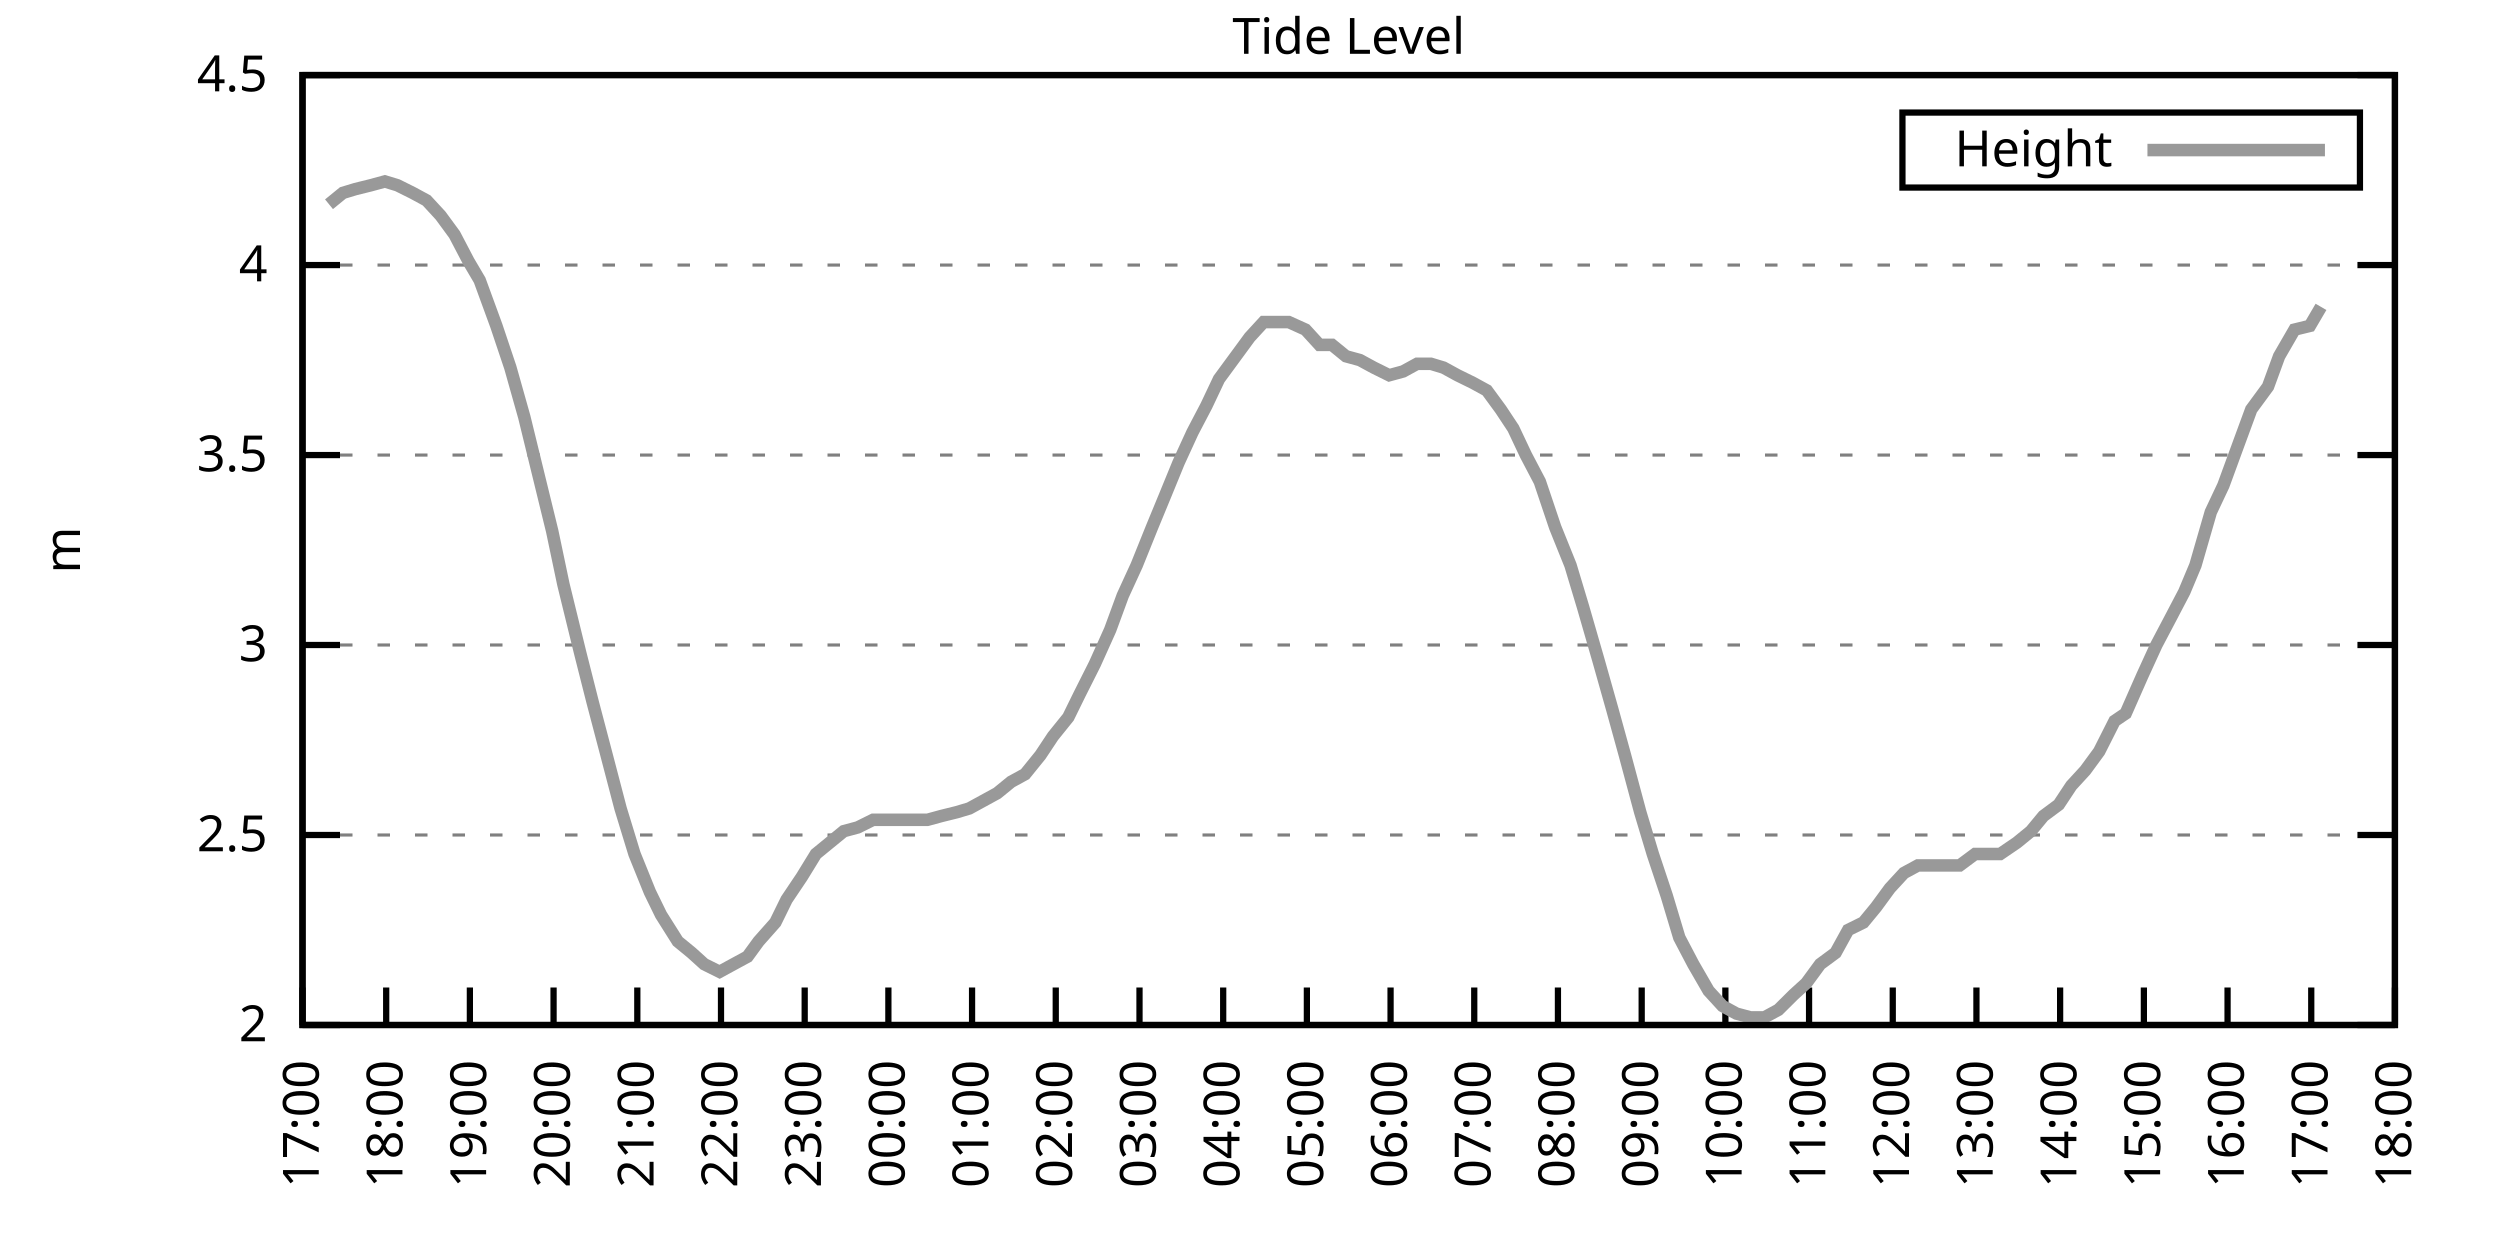
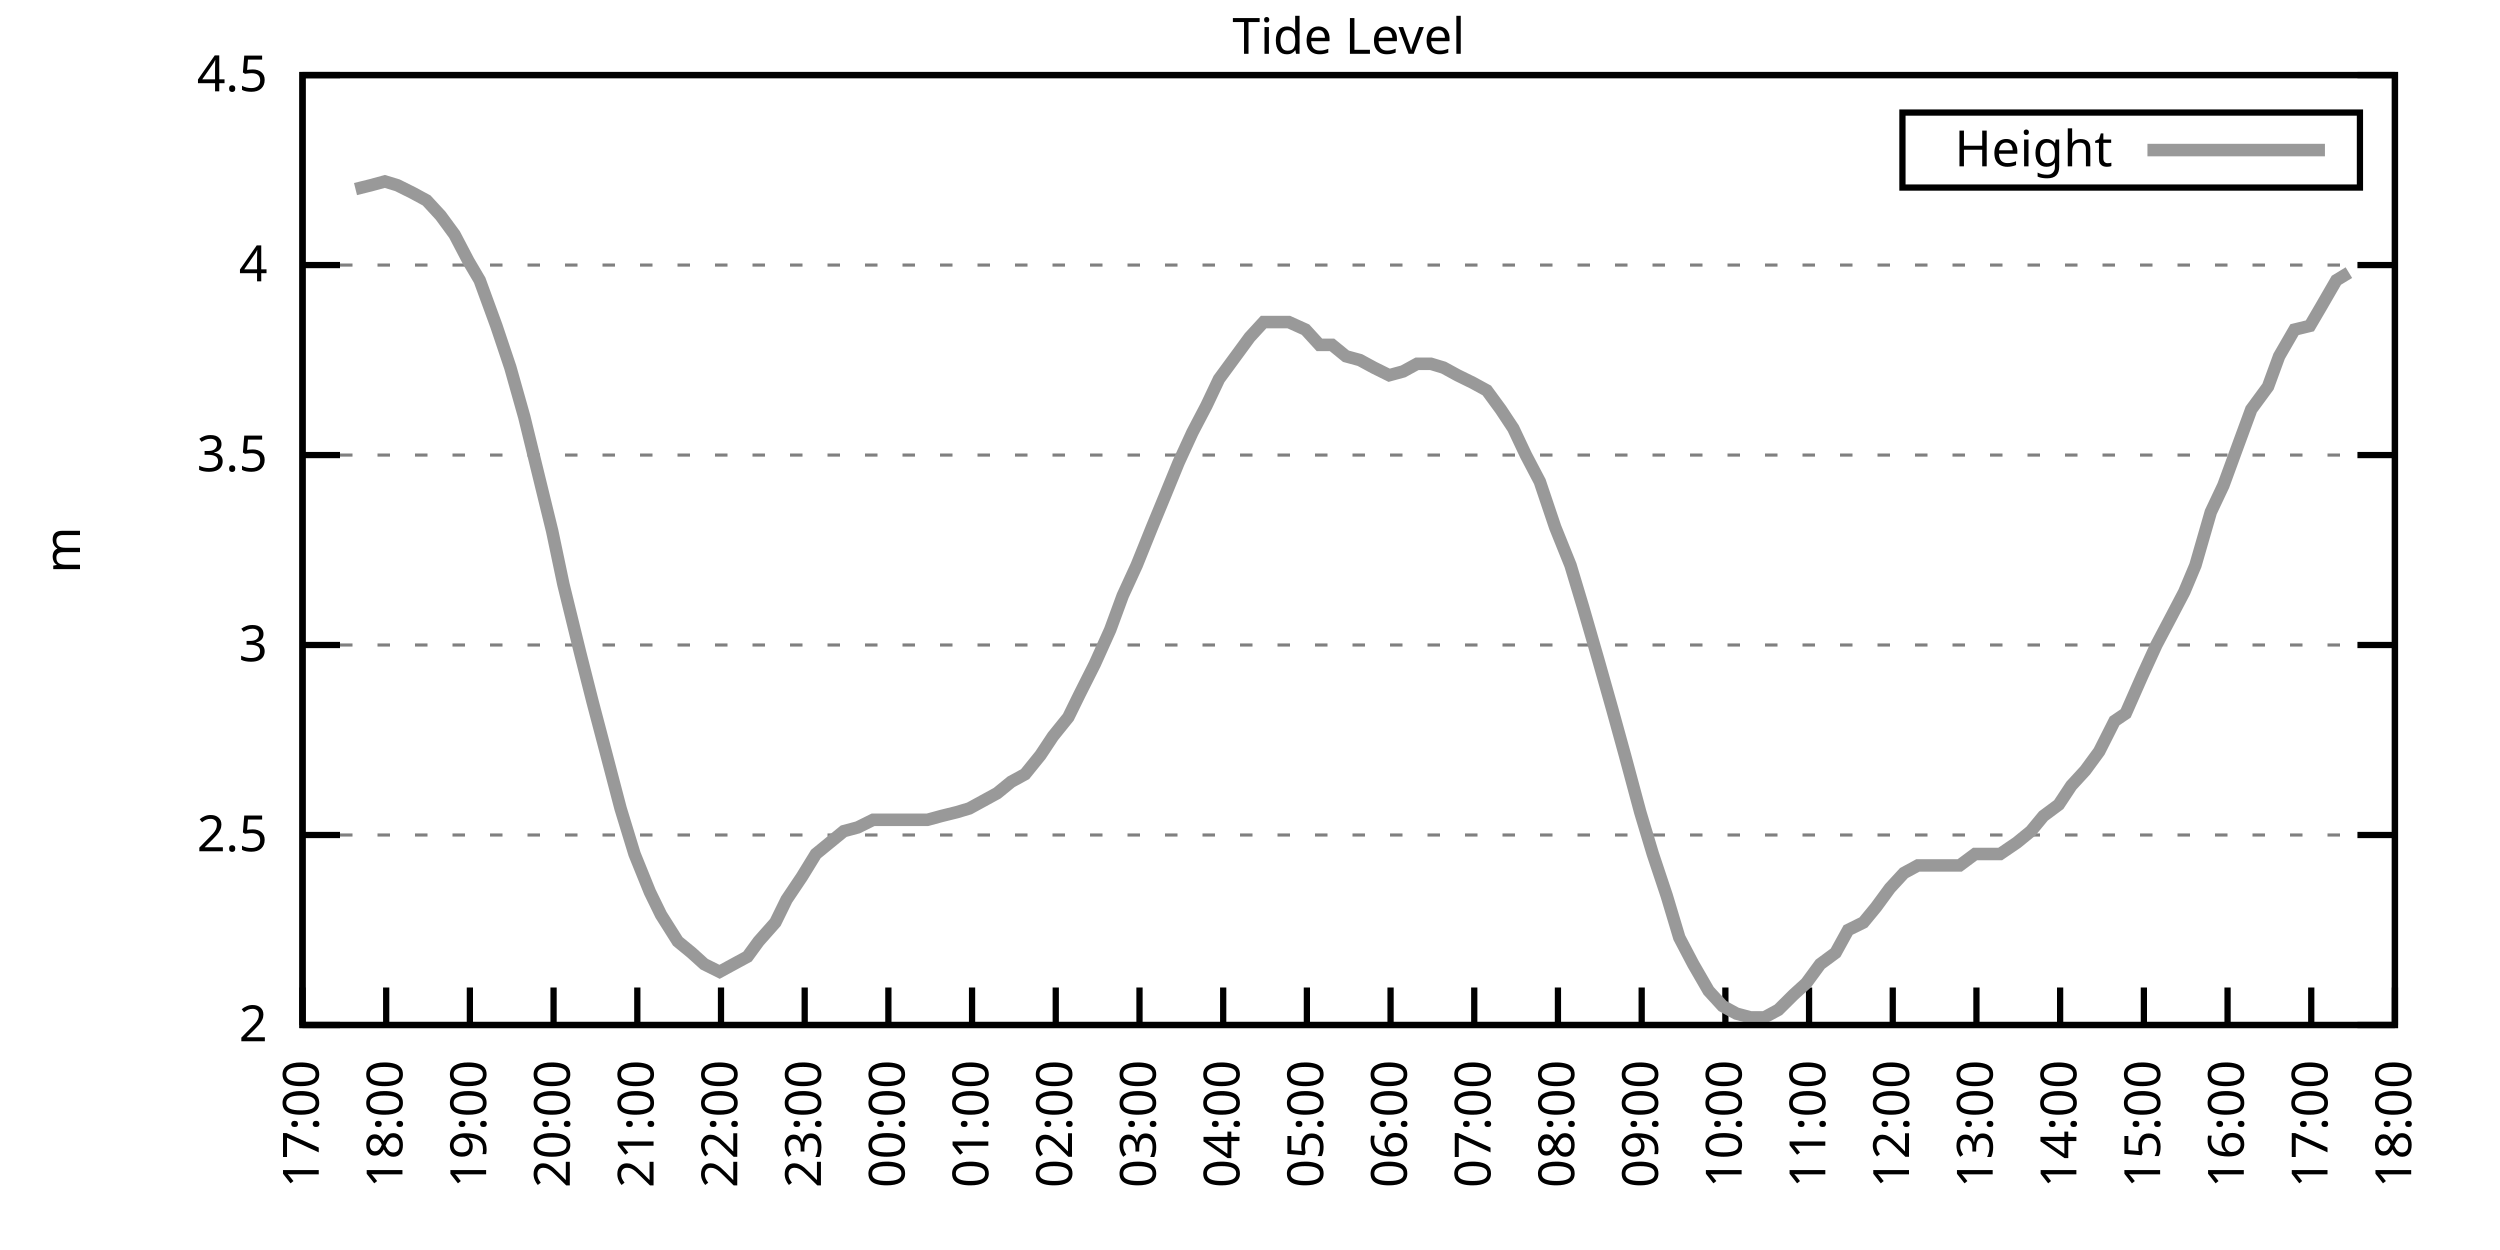
<svg xmlns="http://www.w3.org/2000/svg" xmlns:xlink="http://www.w3.org/1999/xlink" width="400" height="200" viewBox="0 0 400 200">
  <g id="gnuplot_canvas">
    <rect x="0" y="0" width="400" height="200" fill="none" />
    <defs>
      <circle id="gpDot" r="0.5" stroke-width="0.5" stroke="currentColor" />
      <path id="gpPt0" stroke-width="0.333" stroke="currentColor" d="M-1,0 h2 M0,-1 v2" />
      <path id="gpPt1" stroke-width="0.333" stroke="currentColor" d="M-1,-1 L1,1 M1,-1 L-1,1" />
      <path id="gpPt2" stroke-width="0.333" stroke="currentColor" d="M-1,0 L1,0 M0,-1 L0,1 M-1,-1 L1,1 M-1,1 L1,-1" />
      <rect id="gpPt3" stroke-width="0.333" stroke="currentColor" x="-1" y="-1" width="2" height="2" />
      <rect id="gpPt4" stroke-width="0.333" stroke="currentColor" fill="currentColor" x="-1" y="-1" width="2" height="2" />
      <circle id="gpPt5" stroke-width="0.333" stroke="currentColor" cx="0" cy="0" r="1" />
      <use xlink:href="#gpPt5" id="gpPt6" fill="currentColor" stroke="none" />
      <path id="gpPt7" stroke-width="0.333" stroke="currentColor" d="M0,-1.33 L-1.33,0.67 L1.33,0.67 z" />
      <use xlink:href="#gpPt7" id="gpPt8" fill="currentColor" stroke="none" />
      <use xlink:href="#gpPt7" id="gpPt9" stroke="currentColor" transform="rotate(180)" />
      <use xlink:href="#gpPt9" id="gpPt10" fill="currentColor" stroke="none" />
      <use xlink:href="#gpPt3" id="gpPt11" stroke="currentColor" transform="rotate(45)" />
      <use xlink:href="#gpPt11" id="gpPt12" fill="currentColor" stroke="none" />
      <path id="gpPt13" stroke-width="0.333" stroke="currentColor" d="M0,1.330 L1.265,0.411 L0.782,-1.067 L-0.782,-1.076 L-1.265,0.411 z" />
      <use xlink:href="#gpPt13" id="gpPt14" fill="currentColor" stroke="none" />
      <filter id="textbox" filterUnits="objectBoundingBox" x="0" y="0" height="1" width="1">
        <feFlood flood-color="white" flood-opacity="1" result="bgnd" />
        <feComposite in="SourceGraphic" in2="bgnd" operator="atop" />
      </filter>
      <filter id="greybox" filterUnits="objectBoundingBox" x="0" y="0" height="1" width="1">
        <feFlood flood-color="lightgrey" flood-opacity="1" result="grey" />
        <feComposite in="SourceGraphic" in2="grey" operator="atop" />
      </filter>
    </defs>
    <g fill="none" color="white" stroke="currentColor" stroke-width="1.00" stroke-linecap="butt" stroke-linejoin="miter">
</g>
    <g fill="none" color="black" stroke="currentColor" stroke-width="1.00" stroke-linecap="butt" stroke-linejoin="miter">
      <g stroke="none" shape-rendering="crispEdges">
        <polygon fill="rgb(255, 255, 255)" points="48.40,164.00 383.18,164.00 383.18,12.02 48.40,12.02 " />
      </g>
    </g>
    <g fill="none" color="black" stroke="currentColor" stroke-width="1.00" stroke-linecap="butt" stroke-linejoin="miter">
</g>
    <g fill="none" color="black" stroke="black" stroke-width="0.50" stroke-linecap="butt" stroke-linejoin="miter">
</g>
    <g fill="none" color="gray" stroke="currentColor" stroke-width="0.50" stroke-linecap="butt" stroke-linejoin="miter">
      <path stroke="gray" stroke-dasharray="2,4" class="gridline" d="M48.40,164.00 L383.19,164.00  " />
    </g>
    <g fill="none" color="gray" stroke="gray" stroke-width="1.00" stroke-linecap="butt" stroke-linejoin="miter">
</g>
    <g fill="none" color="black" stroke="currentColor" stroke-width="1.00" stroke-linecap="butt" stroke-linejoin="miter">
      <path stroke="black" d="M48.40,164.00 L54.40,164.00 M383.19,164.00 L377.19,164.00  " />
      <g transform="translate(42.80,166.60)" stroke="none" fill="black" font-family="Sans" font-size="8.00" text-anchor="end">
        <text>
          <tspan font-family="Sans"> 2</tspan>
        </text>
      </g>
    </g>
    <g fill="none" color="black" stroke="currentColor" stroke-width="1.00" stroke-linecap="butt" stroke-linejoin="miter">
</g>
    <g fill="none" color="black" stroke="black" stroke-width="0.50" stroke-linecap="butt" stroke-linejoin="miter">
</g>
    <g fill="none" color="gray" stroke="currentColor" stroke-width="0.50" stroke-linecap="butt" stroke-linejoin="miter">
      <path stroke="gray" stroke-dasharray="2,4" class="gridline" d="M48.40,133.60 L383.19,133.60  " />
    </g>
    <g fill="none" color="gray" stroke="gray" stroke-width="1.00" stroke-linecap="butt" stroke-linejoin="miter">
</g>
    <g fill="none" color="black" stroke="currentColor" stroke-width="1.00" stroke-linecap="butt" stroke-linejoin="miter">
      <path stroke="black" d="M48.40,133.60 L54.40,133.60 M383.19,133.60 L377.19,133.60  " />
      <g transform="translate(42.80,136.20)" stroke="none" fill="black" font-family="Sans" font-size="8.00" text-anchor="end">
        <text>
          <tspan font-family="Sans"> 2.5</tspan>
        </text>
      </g>
    </g>
    <g fill="none" color="black" stroke="currentColor" stroke-width="1.00" stroke-linecap="butt" stroke-linejoin="miter">
</g>
    <g fill="none" color="black" stroke="black" stroke-width="0.50" stroke-linecap="butt" stroke-linejoin="miter">
</g>
    <g fill="none" color="gray" stroke="currentColor" stroke-width="0.50" stroke-linecap="butt" stroke-linejoin="miter">
      <path stroke="gray" stroke-dasharray="2,4" class="gridline" d="M48.40,103.20 L383.19,103.20  " />
    </g>
    <g fill="none" color="gray" stroke="gray" stroke-width="1.00" stroke-linecap="butt" stroke-linejoin="miter">
</g>
    <g fill="none" color="black" stroke="currentColor" stroke-width="1.00" stroke-linecap="butt" stroke-linejoin="miter">
      <path stroke="black" d="M48.40,103.20 L54.40,103.20 M383.19,103.20 L377.19,103.20  " />
      <g transform="translate(42.80,105.80)" stroke="none" fill="black" font-family="Sans" font-size="8.00" text-anchor="end">
        <text>
          <tspan font-family="Sans"> 3</tspan>
        </text>
      </g>
    </g>
    <g fill="none" color="black" stroke="currentColor" stroke-width="1.00" stroke-linecap="butt" stroke-linejoin="miter">
</g>
    <g fill="none" color="black" stroke="black" stroke-width="0.50" stroke-linecap="butt" stroke-linejoin="miter">
</g>
    <g fill="none" color="gray" stroke="currentColor" stroke-width="0.50" stroke-linecap="butt" stroke-linejoin="miter">
      <path stroke="gray" stroke-dasharray="2,4" class="gridline" d="M48.40,72.81 L383.19,72.81  " />
    </g>
    <g fill="none" color="gray" stroke="gray" stroke-width="1.00" stroke-linecap="butt" stroke-linejoin="miter">
</g>
    <g fill="none" color="black" stroke="currentColor" stroke-width="1.00" stroke-linecap="butt" stroke-linejoin="miter">
      <path stroke="black" d="M48.40,72.81 L54.40,72.81 M383.19,72.81 L377.19,72.81  " />
      <g transform="translate(42.80,75.41)" stroke="none" fill="black" font-family="Sans" font-size="8.00" text-anchor="end">
        <text>
          <tspan font-family="Sans"> 3.5</tspan>
        </text>
      </g>
    </g>
    <g fill="none" color="black" stroke="currentColor" stroke-width="1.00" stroke-linecap="butt" stroke-linejoin="miter">
</g>
    <g fill="none" color="black" stroke="black" stroke-width="0.50" stroke-linecap="butt" stroke-linejoin="miter">
</g>
    <g fill="none" color="gray" stroke="currentColor" stroke-width="0.50" stroke-linecap="butt" stroke-linejoin="miter">
      <path stroke="gray" stroke-dasharray="2,4" class="gridline" d="M48.40,42.41 L383.19,42.41  " />
    </g>
    <g fill="none" color="gray" stroke="gray" stroke-width="1.00" stroke-linecap="butt" stroke-linejoin="miter">
</g>
    <g fill="none" color="black" stroke="currentColor" stroke-width="1.00" stroke-linecap="butt" stroke-linejoin="miter">
      <path stroke="black" d="M48.40,42.41 L54.40,42.41 M383.19,42.41 L377.19,42.41  " />
      <g transform="translate(42.80,45.01)" stroke="none" fill="black" font-family="Sans" font-size="8.00" text-anchor="end">
        <text>
          <tspan font-family="Sans"> 4</tspan>
        </text>
      </g>
    </g>
    <g fill="none" color="black" stroke="currentColor" stroke-width="1.00" stroke-linecap="butt" stroke-linejoin="miter">
</g>
    <g fill="none" color="black" stroke="black" stroke-width="0.50" stroke-linecap="butt" stroke-linejoin="miter">
</g>
    <g fill="none" color="gray" stroke="currentColor" stroke-width="0.50" stroke-linecap="butt" stroke-linejoin="miter">
      <path stroke="gray" stroke-dasharray="2,4" class="gridline" d="M48.40,12.01 L383.19,12.01  " />
    </g>
    <g fill="none" color="gray" stroke="gray" stroke-width="1.00" stroke-linecap="butt" stroke-linejoin="miter">
</g>
    <g fill="none" color="black" stroke="currentColor" stroke-width="1.00" stroke-linecap="butt" stroke-linejoin="miter">
      <path stroke="black" d="M48.40,12.01 L54.40,12.01 M383.19,12.01 L377.19,12.01  " />
      <g transform="translate(42.80,14.61)" stroke="none" fill="black" font-family="Sans" font-size="8.00" text-anchor="end">
        <text>
          <tspan font-family="Sans"> 4.5</tspan>
        </text>
      </g>
    </g>
    <g fill="none" color="black" stroke="currentColor" stroke-width="1.00" stroke-linecap="butt" stroke-linejoin="miter">
      <path stroke="black" d="M48.40,164.00 L48.40,158.00  " />
      <g transform="translate(51.00,169.60) rotate(270.00)" stroke="none" fill="black" font-family="Sans" font-size="8.00" text-anchor="end">
        <text>
          <tspan font-family="Sans">17:00</tspan>
        </text>
      </g>
    </g>
    <g fill="none" color="black" stroke="currentColor" stroke-width="1.00" stroke-linecap="butt" stroke-linejoin="miter">
      <path stroke="black" d="M61.79,164.00 L61.79,158.00  " />
      <g transform="translate(64.39,169.60) rotate(270.00)" stroke="none" fill="black" font-family="Sans" font-size="8.00" text-anchor="end">
        <text>
          <tspan font-family="Sans">18:00</tspan>
        </text>
      </g>
    </g>
    <g fill="none" color="black" stroke="currentColor" stroke-width="1.00" stroke-linecap="butt" stroke-linejoin="miter">
      <path stroke="black" d="M75.18,164.00 L75.18,158.00  " />
      <g transform="translate(77.78,169.60) rotate(270.00)" stroke="none" fill="black" font-family="Sans" font-size="8.00" text-anchor="end">
        <text>
          <tspan font-family="Sans">19:00</tspan>
        </text>
      </g>
    </g>
    <g fill="none" color="black" stroke="currentColor" stroke-width="1.00" stroke-linecap="butt" stroke-linejoin="miter">
      <path stroke="black" d="M88.57,164.00 L88.57,158.00  " />
      <g transform="translate(91.17,169.60) rotate(270.00)" stroke="none" fill="black" font-family="Sans" font-size="8.00" text-anchor="end">
        <text>
          <tspan font-family="Sans">20:00</tspan>
        </text>
      </g>
    </g>
    <g fill="none" color="black" stroke="currentColor" stroke-width="1.00" stroke-linecap="butt" stroke-linejoin="miter">
      <path stroke="black" d="M101.97,164.00 L101.97,158.00  " />
      <g transform="translate(104.57,169.60) rotate(270.00)" stroke="none" fill="black" font-family="Sans" font-size="8.00" text-anchor="end">
        <text>
          <tspan font-family="Sans">21:00</tspan>
        </text>
      </g>
    </g>
    <g fill="none" color="black" stroke="currentColor" stroke-width="1.00" stroke-linecap="butt" stroke-linejoin="miter">
      <path stroke="black" d="M115.36,164.00 L115.36,158.00  " />
      <g transform="translate(117.96,169.60) rotate(270.00)" stroke="none" fill="black" font-family="Sans" font-size="8.00" text-anchor="end">
        <text>
          <tspan font-family="Sans">22:00</tspan>
        </text>
      </g>
    </g>
    <g fill="none" color="black" stroke="currentColor" stroke-width="1.00" stroke-linecap="butt" stroke-linejoin="miter">
      <path stroke="black" d="M128.75,164.00 L128.75,158.00  " />
      <g transform="translate(131.35,169.60) rotate(270.00)" stroke="none" fill="black" font-family="Sans" font-size="8.00" text-anchor="end">
        <text>
          <tspan font-family="Sans">23:00</tspan>
        </text>
      </g>
    </g>
    <g fill="none" color="black" stroke="currentColor" stroke-width="1.00" stroke-linecap="butt" stroke-linejoin="miter">
      <path stroke="black" d="M142.14,164.00 L142.14,158.00  " />
      <g transform="translate(144.74,169.60) rotate(270.00)" stroke="none" fill="black" font-family="Sans" font-size="8.00" text-anchor="end">
        <text>
          <tspan font-family="Sans">00:00</tspan>
        </text>
      </g>
    </g>
    <g fill="none" color="black" stroke="currentColor" stroke-width="1.00" stroke-linecap="butt" stroke-linejoin="miter">
      <path stroke="black" d="M155.53,164.00 L155.53,158.00  " />
      <g transform="translate(158.13,169.60) rotate(270.00)" stroke="none" fill="black" font-family="Sans" font-size="8.00" text-anchor="end">
        <text>
          <tspan font-family="Sans">01:00</tspan>
        </text>
      </g>
    </g>
    <g fill="none" color="black" stroke="currentColor" stroke-width="1.00" stroke-linecap="butt" stroke-linejoin="miter">
      <path stroke="black" d="M168.92,164.00 L168.92,158.00  " />
      <g transform="translate(171.52,169.60) rotate(270.00)" stroke="none" fill="black" font-family="Sans" font-size="8.00" text-anchor="end">
        <text>
          <tspan font-family="Sans">02:00</tspan>
        </text>
      </g>
    </g>
    <g fill="none" color="black" stroke="currentColor" stroke-width="1.00" stroke-linecap="butt" stroke-linejoin="miter">
      <path stroke="black" d="M182.32,164.00 L182.32,158.00  " />
      <g transform="translate(184.92,169.60) rotate(270.00)" stroke="none" fill="black" font-family="Sans" font-size="8.00" text-anchor="end">
        <text>
          <tspan font-family="Sans">03:00</tspan>
        </text>
      </g>
    </g>
    <g fill="none" color="black" stroke="currentColor" stroke-width="1.00" stroke-linecap="butt" stroke-linejoin="miter">
      <path stroke="black" d="M195.71,164.00 L195.71,158.00  " />
      <g transform="translate(198.31,169.60) rotate(270.00)" stroke="none" fill="black" font-family="Sans" font-size="8.00" text-anchor="end">
        <text>
          <tspan font-family="Sans">04:00</tspan>
        </text>
      </g>
    </g>
    <g fill="none" color="black" stroke="currentColor" stroke-width="1.00" stroke-linecap="butt" stroke-linejoin="miter">
      <path stroke="black" d="M209.10,164.00 L209.10,158.00  " />
      <g transform="translate(211.70,169.60) rotate(270.00)" stroke="none" fill="black" font-family="Sans" font-size="8.00" text-anchor="end">
        <text>
          <tspan font-family="Sans">05:00</tspan>
        </text>
      </g>
    </g>
    <g fill="none" color="black" stroke="currentColor" stroke-width="1.00" stroke-linecap="butt" stroke-linejoin="miter">
      <path stroke="black" d="M222.49,164.00 L222.49,158.00  " />
      <g transform="translate(225.09,169.60) rotate(270.00)" stroke="none" fill="black" font-family="Sans" font-size="8.00" text-anchor="end">
        <text>
          <tspan font-family="Sans">06:00</tspan>
        </text>
      </g>
    </g>
    <g fill="none" color="black" stroke="currentColor" stroke-width="1.00" stroke-linecap="butt" stroke-linejoin="miter">
      <path stroke="black" d="M235.88,164.00 L235.88,158.00  " />
      <g transform="translate(238.48,169.60) rotate(270.00)" stroke="none" fill="black" font-family="Sans" font-size="8.00" text-anchor="end">
        <text>
          <tspan font-family="Sans">07:00</tspan>
        </text>
      </g>
    </g>
    <g fill="none" color="black" stroke="currentColor" stroke-width="1.00" stroke-linecap="butt" stroke-linejoin="miter">
      <path stroke="black" d="M249.27,164.00 L249.27,158.00  " />
      <g transform="translate(251.87,169.60) rotate(270.00)" stroke="none" fill="black" font-family="Sans" font-size="8.00" text-anchor="end">
        <text>
          <tspan font-family="Sans">08:00</tspan>
        </text>
      </g>
    </g>
    <g fill="none" color="black" stroke="currentColor" stroke-width="1.00" stroke-linecap="butt" stroke-linejoin="miter">
      <path stroke="black" d="M262.67,164.00 L262.67,158.00  " />
      <g transform="translate(265.27,169.60) rotate(270.00)" stroke="none" fill="black" font-family="Sans" font-size="8.00" text-anchor="end">
        <text>
          <tspan font-family="Sans">09:00</tspan>
        </text>
      </g>
    </g>
    <g fill="none" color="black" stroke="currentColor" stroke-width="1.00" stroke-linecap="butt" stroke-linejoin="miter">
      <path stroke="black" d="M276.06,164.00 L276.06,158.00  " />
      <g transform="translate(278.66,169.60) rotate(270.00)" stroke="none" fill="black" font-family="Sans" font-size="8.00" text-anchor="end">
        <text>
          <tspan font-family="Sans">10:00</tspan>
        </text>
      </g>
    </g>
    <g fill="none" color="black" stroke="currentColor" stroke-width="1.00" stroke-linecap="butt" stroke-linejoin="miter">
      <path stroke="black" d="M289.45,164.00 L289.45,158.00  " />
      <g transform="translate(292.05,169.60) rotate(270.00)" stroke="none" fill="black" font-family="Sans" font-size="8.00" text-anchor="end">
        <text>
          <tspan font-family="Sans">11:00</tspan>
        </text>
      </g>
    </g>
    <g fill="none" color="black" stroke="currentColor" stroke-width="1.00" stroke-linecap="butt" stroke-linejoin="miter">
      <path stroke="black" d="M302.84,164.00 L302.84,158.00  " />
      <g transform="translate(305.44,169.60) rotate(270.00)" stroke="none" fill="black" font-family="Sans" font-size="8.00" text-anchor="end">
        <text>
          <tspan font-family="Sans">12:00</tspan>
        </text>
      </g>
    </g>
    <g fill="none" color="black" stroke="currentColor" stroke-width="1.00" stroke-linecap="butt" stroke-linejoin="miter">
      <path stroke="black" d="M316.23,164.00 L316.23,158.00  " />
      <g transform="translate(318.83,169.60) rotate(270.00)" stroke="none" fill="black" font-family="Sans" font-size="8.00" text-anchor="end">
        <text>
          <tspan font-family="Sans">13:00</tspan>
        </text>
      </g>
    </g>
    <g fill="none" color="black" stroke="currentColor" stroke-width="1.00" stroke-linecap="butt" stroke-linejoin="miter">
      <path stroke="black" d="M329.62,164.00 L329.62,158.00  " />
      <g transform="translate(332.22,169.60) rotate(270.00)" stroke="none" fill="black" font-family="Sans" font-size="8.00" text-anchor="end">
        <text>
          <tspan font-family="Sans">14:00</tspan>
        </text>
      </g>
    </g>
    <g fill="none" color="black" stroke="currentColor" stroke-width="1.00" stroke-linecap="butt" stroke-linejoin="miter">
      <path stroke="black" d="M343.02,164.00 L343.02,158.00  " />
      <g transform="translate(345.62,169.60) rotate(270.00)" stroke="none" fill="black" font-family="Sans" font-size="8.00" text-anchor="end">
        <text>
          <tspan font-family="Sans">15:00</tspan>
        </text>
      </g>
    </g>
    <g fill="none" color="black" stroke="currentColor" stroke-width="1.00" stroke-linecap="butt" stroke-linejoin="miter">
      <path stroke="black" d="M356.41,164.00 L356.41,158.00  " />
      <g transform="translate(359.01,169.60) rotate(270.00)" stroke="none" fill="black" font-family="Sans" font-size="8.00" text-anchor="end">
        <text>
          <tspan font-family="Sans">16:00</tspan>
        </text>
      </g>
    </g>
    <g fill="none" color="black" stroke="currentColor" stroke-width="1.00" stroke-linecap="butt" stroke-linejoin="miter">
      <path stroke="black" d="M369.80,164.00 L369.80,158.00  " />
      <g transform="translate(372.40,169.60) rotate(270.00)" stroke="none" fill="black" font-family="Sans" font-size="8.00" text-anchor="end">
        <text>
          <tspan font-family="Sans">17:00</tspan>
        </text>
      </g>
    </g>
    <g fill="none" color="black" stroke="currentColor" stroke-width="1.00" stroke-linecap="butt" stroke-linejoin="miter">
      <path stroke="black" d="M383.19,164.00 L383.19,158.00  " />
      <g transform="translate(385.79,169.60) rotate(270.00)" stroke="none" fill="black" font-family="Sans" font-size="8.00" text-anchor="end">
        <text>
          <tspan font-family="Sans">18:00</tspan>
        </text>
      </g>
    </g>
    <g fill="none" color="black" stroke="currentColor" stroke-width="1.00" stroke-linecap="butt" stroke-linejoin="miter">
</g>
    <g fill="none" color="black" stroke="currentColor" stroke-width="1.00" stroke-linecap="butt" stroke-linejoin="miter">
      <path stroke="black" d="M48.40,12.01 L48.40,164.00 L383.19,164.00 L383.19,12.01 L48.40,12.01 Z  " />
    </g>
    <g fill="none" color="black" stroke="currentColor" stroke-width="1.00" stroke-linecap="butt" stroke-linejoin="miter">
</g>
    <g fill="none" color="black" stroke="currentColor" stroke-width="1.00" stroke-linecap="butt" stroke-linejoin="miter">
      <path stroke="black" d="M304.39,30.01 L304.39,18.01 L377.59,18.01 L377.59,30.01 L304.39,30.01 Z  " />
    </g>
    <g id="Tide_level_plot_1">
      <g fill="none" color="white" stroke="black" stroke-width="2.00" stroke-linecap="butt" stroke-linejoin="miter">
</g>
      <g fill="none" color="black" stroke="currentColor" stroke-width="2.00" stroke-linecap="butt" stroke-linejoin="miter">
        <g transform="translate(337.99,26.61)" stroke="none" fill="black" font-family="Sans" font-size="8.00" text-anchor="end">
          <text>
            <tspan font-family="Sans">Height</tspan>
          </text>
        </g>
      </g>
      <g fill="none" color="black" stroke="currentColor" stroke-width="2.00" stroke-linecap="butt" stroke-linejoin="miter">
-         <path stroke="rgb(153, 153, 153)" d="M343.59,24.01 L371.99,24.01 M52.64,32.68 L54.87,30.86 L56.88,30.25 L59.34,29.64 L61.57,29.03 L63.58,29.64   L66.03,30.86 L68.26,32.07 L70.50,34.50 L72.73,37.54 L74.96,41.80 L76.75,44.84 L79.42,52.14 L81.66,58.82   L83.89,66.73 L86.12,75.85 L88.35,84.97 L90.14,93.48 L92.82,104.42 L94.82,112.32 L97.06,120.83 L99.29,129.35   L101.52,136.64 L103.98,142.72 L105.76,146.37 L108.44,150.62 L110.67,152.45 L112.68,154.27 L115.13,155.49 L117.37,154.27   L119.60,153.06 L121.38,150.62 L124.06,147.59 L125.85,143.94 L128.30,140.29 L130.54,136.64 L135.00,132.99 L137.23,132.39   L139.69,131.17 L141.69,131.17 L143.93,131.17 L146.16,131.17 L148.39,131.17 L150.62,130.56 L153.08,129.95 L155.09,129.35   L157.32,128.13 L159.55,126.91 L161.78,125.09 L164.01,123.87 L166.47,120.83 L168.48,117.80 L170.93,114.76 L172.72,111.11   L175.17,106.24 L177.63,100.77 L179.64,95.30 L181.87,90.44 L184.32,84.36 L186.33,79.49 L188.57,74.02 L190.80,69.16   L193.03,64.90 L195.04,60.65 L197.72,57.00 L199.95,53.96 L202.18,51.53 L204.19,51.53 L206.20,51.53 L208.88,52.74   L211.11,55.18 L213.12,55.18 L215.35,57.00 L217.58,57.61 L219.81,58.82 L222.27,60.04 L224.50,59.43 L226.73,58.21   L228.96,58.21 L230.97,58.82 L233.20,60.04 L235.66,61.25 L237.89,62.47 L240.12,65.51 L242.13,68.55 L244.14,72.81   L246.37,77.06 L248.83,84.36 L251.28,90.44 L253.29,97.12 L255.75,105.64 L257.98,113.54 L259.99,120.83 L262.44,129.95   L264.45,136.64 L266.68,143.33 L268.69,150.02 L270.92,154.27 L273.38,158.53 L275.61,160.96 L277.84,162.18 L280.07,162.78   L282.31,162.78 L284.54,161.57 L286.99,159.14 L289.00,157.31 L291.23,154.27 L293.69,152.45 L295.70,148.80 L298.15,147.59   L300.16,145.15 L302.39,142.11 L304.63,139.68 L306.86,138.47 L309.31,138.47 L311.32,138.47 L313.55,138.47 L316.01,136.64   L318.02,136.64 L320.03,136.64 L322.70,134.82 L324.94,132.99 L326.95,130.56 L329.40,128.74 L331.41,125.70 L333.64,123.27   L335.87,120.23 L338.33,115.36 L340.11,114.15 L342.79,108.07 L345.02,103.20 L347.26,98.95 L349.49,94.69 L351.27,90.44   L353.73,81.93 L355.74,77.67 L358.19,70.98 L360.20,65.51 L362.88,61.86 L364.66,57.00 L367.12,52.74 L369.58,52.14   L371.36,49.10  " />
+         <path stroke="rgb(153, 153, 153)" d="M343.59,24.01 L371.99,24.01 M56.88,30.25 L59.34,29.64 L61.57,29.03 L63.58,29.64 L66.03,30.86 L68.26,32.07   L70.50,34.50 L72.73,37.54 L74.96,41.80 L76.75,44.84 L79.42,52.14 L81.66,58.82 L83.89,66.73 L86.12,75.85   L88.35,84.97 L90.14,93.48 L92.82,104.42 L94.82,112.32 L97.06,120.83 L99.29,129.35 L101.52,136.64 L103.98,142.72   L105.76,146.37 L108.44,150.62 L110.67,152.45 L112.68,154.27 L115.13,155.49 L117.37,154.27 L119.60,153.06 L121.38,150.62   L124.06,147.59 L125.85,143.94 L128.30,140.29 L130.54,136.64 L135.00,132.99 L137.23,132.39 L139.69,131.17 L141.69,131.17   L143.93,131.17 L146.16,131.17 L148.39,131.17 L150.62,130.56 L153.08,129.95 L155.09,129.35 L157.32,128.13 L159.55,126.91   L161.78,125.09 L164.01,123.87 L166.47,120.83 L168.48,117.80 L170.93,114.76 L172.72,111.11 L175.17,106.24 L177.63,100.77   L179.64,95.30 L181.87,90.44 L184.32,84.36 L186.33,79.49 L188.57,74.02 L190.80,69.16 L193.03,64.90 L195.04,60.65   L197.72,57.00 L199.95,53.96 L202.18,51.53 L204.19,51.53 L206.20,51.53 L208.88,52.74 L211.11,55.18 L213.12,55.18   L215.35,57.00 L217.58,57.61 L219.81,58.82 L222.27,60.04 L224.50,59.43 L226.73,58.21 L228.96,58.21 L230.97,58.82   L233.20,60.04 L235.66,61.25 L237.89,62.47 L240.12,65.51 L242.13,68.55 L244.14,72.81 L246.37,77.06 L248.83,84.36   L251.28,90.44 L253.29,97.12 L255.75,105.64 L257.98,113.54 L259.99,120.83 L262.44,129.95 L264.45,136.64 L266.68,143.33   L268.69,150.02 L270.92,154.27 L273.38,158.53 L275.61,160.96 L277.84,162.18 L280.07,162.78 L282.31,162.78 L284.54,161.57   L286.99,159.14 L289.00,157.31 L291.23,154.27 L293.69,152.45 L295.70,148.80 L298.15,147.59 L300.16,145.15 L302.39,142.11   L304.63,139.68 L306.86,138.47 L309.31,138.47 L311.32,138.47 L313.55,138.47 L316.01,136.64 L318.02,136.64 L320.03,136.64   L322.70,134.82 L324.94,132.99 L326.95,130.56 L329.40,128.74 L331.41,125.70 L333.64,123.27 L335.87,120.23 L338.33,115.36   L340.11,114.15 L342.79,108.07 L345.02,103.20 L347.26,98.95 L349.49,94.69 L351.27,90.44 L353.73,81.93 L355.74,77.67   L358.19,70.98 L360.20,65.51 L362.88,61.86 L364.66,57.00 L367.12,52.74 L369.58,52.14 L371.36,49.10 L373.82,44.84   L375.82,43.62  " />
      </g>
    </g>
    <g fill="none" color="black" stroke="currentColor" stroke-width="2.00" stroke-linecap="butt" stroke-linejoin="miter">
</g>
    <g fill="none" color="black" stroke="black" stroke-width="1.00" stroke-linecap="butt" stroke-linejoin="miter">
</g>
    <g fill="none" color="black" stroke="currentColor" stroke-width="1.00" stroke-linecap="butt" stroke-linejoin="miter">
      <path stroke="black" d="M48.40,12.01 L48.40,164.00 L383.19,164.00 L383.19,12.01 L48.40,12.01 Z  " />
      <g transform="translate(12.80,88.01) rotate(270.00)" stroke="none" fill="black" font-family="Sans" font-size="8.00" text-anchor="middle">
        <text>
          <tspan font-family="Sans">m</tspan>
        </text>
      </g>
    </g>
    <g fill="none" color="black" stroke="currentColor" stroke-width="1.00" stroke-linecap="butt" stroke-linejoin="miter">
</g>
    <g fill="none" color="black" stroke="currentColor" stroke-width="1.00" stroke-linecap="butt" stroke-linejoin="miter">
      <g transform="translate(215.79,8.61)" stroke="none" fill="black" font-family="Sans" font-size="8.00" text-anchor="middle">
        <text>
          <tspan font-family="Sans">Tide Level</tspan>
        </text>
      </g>
    </g>
    <g fill="none" color="black" stroke="currentColor" stroke-width="1.00" stroke-linecap="butt" stroke-linejoin="miter">
</g>
  </g>
</svg>
